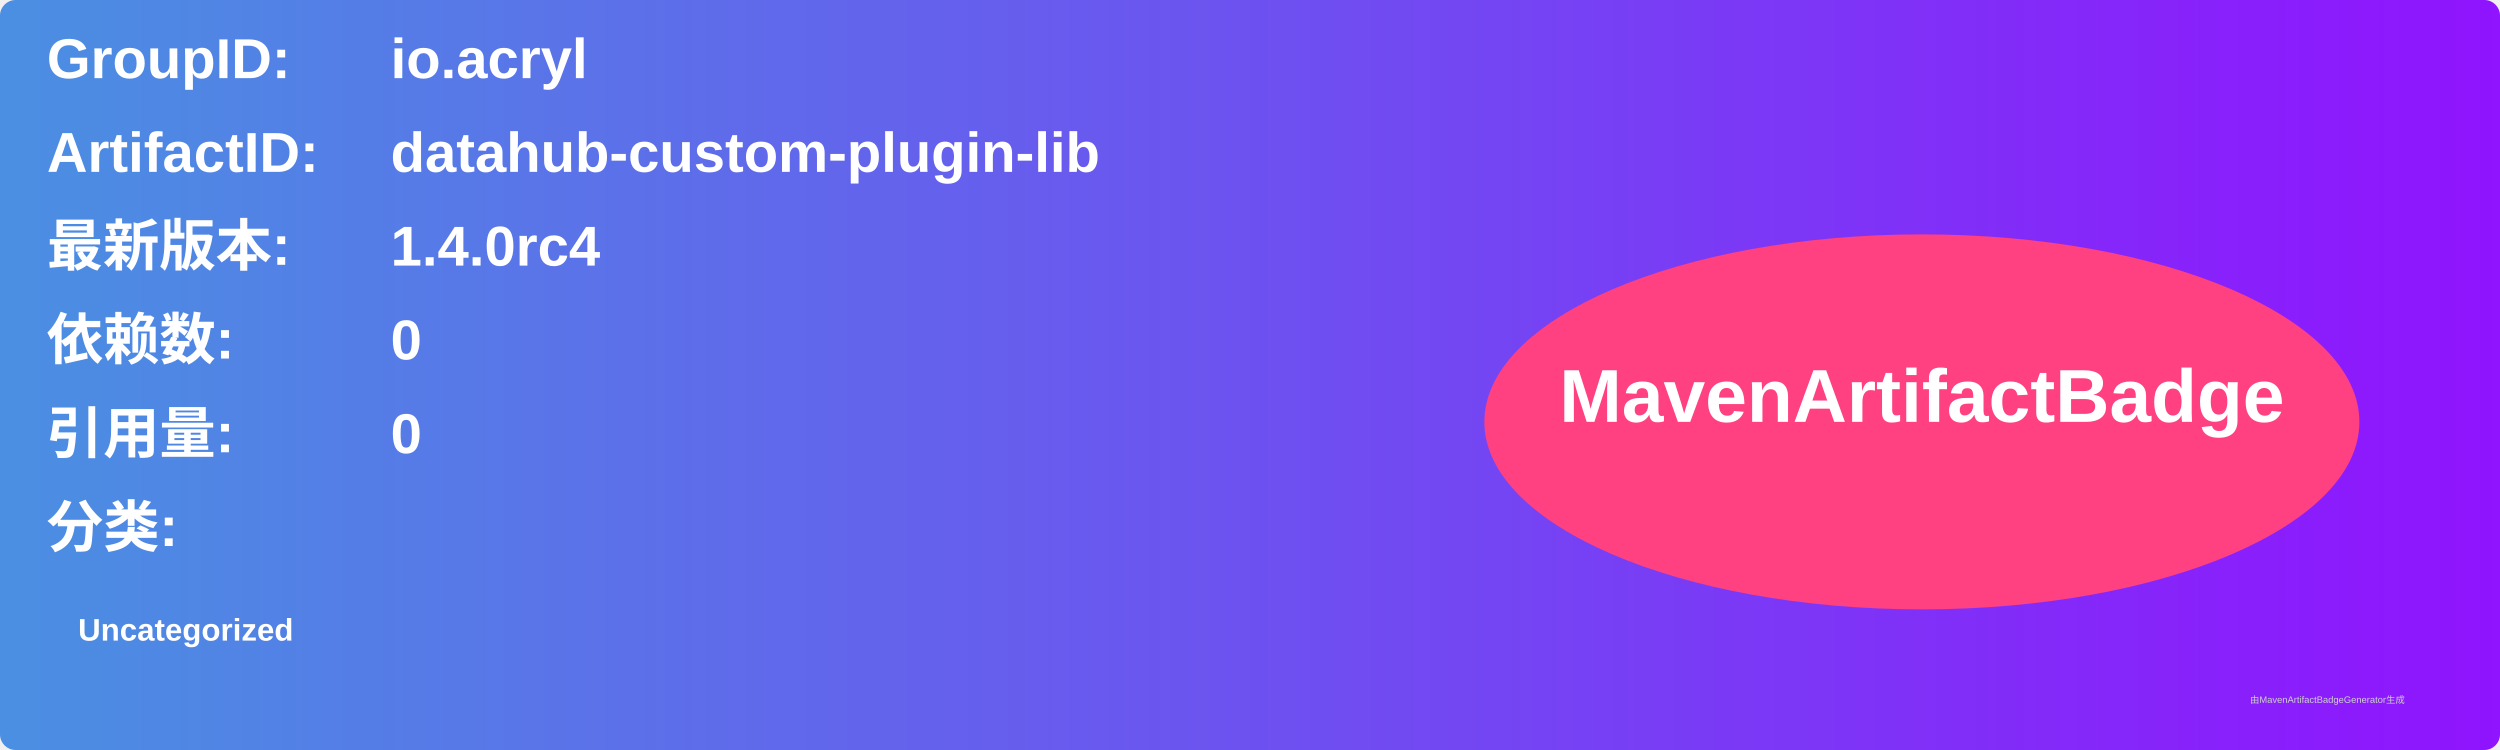
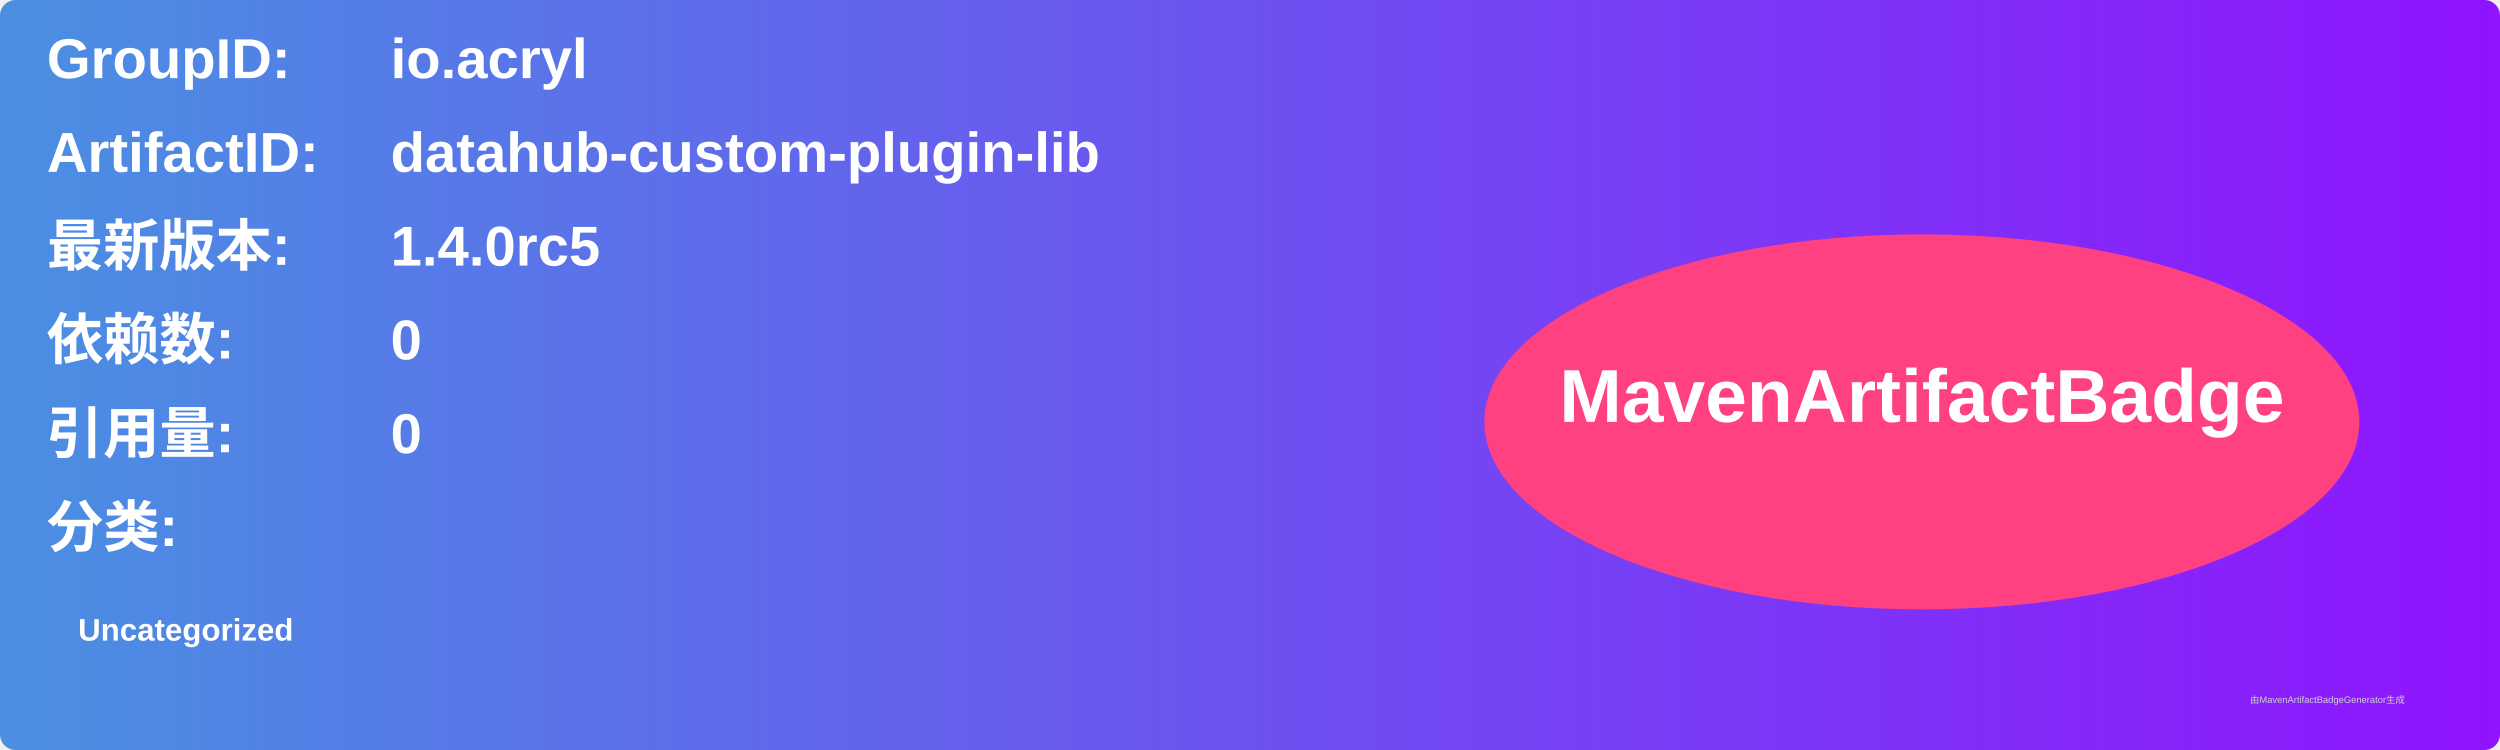
<svg xmlns="http://www.w3.org/2000/svg" width="800" height="240" viewBox="0 0 800 240">
  <linearGradient id="grad" x1="0%" y1="0%" x2="100%" y2="0%">
    <stop offset="0%" stop-color="#4a90e2" />
    <stop offset="100%" stop-color="#9013fe" />
  </linearGradient>
  <rect width="100%" height="100%" rx="5" ry="5" fill="url(#grad)" />
  <g transform="translate(15, 15)">
    <text x="0" y="10" font-family="Arial" font-size="18" fill="white" font-weight="bold" width="260">GroupID:</text>
    <text x="110" y="10" font-family="Arial" font-size="18" fill="white" font-weight="bold" width="460">io.acryl</text>
    <text x="0" y="40" font-family="Arial" font-size="18" fill="white" font-weight="bold" width="260">ArtifactID:</text>
    <text x="110" y="40" font-family="Arial" font-size="18" fill="white" font-weight="bold" width="460">datahub-custom-plugin-lib</text>
    <text x="0" y="70" font-family="Arial" font-size="18" fill="white" font-weight="bold">最新版本:</text>
    <text x="110" y="70" font-family="Arial" font-size="18" fill="white" font-weight="bold">
-       <tspan font-weight="bold">1.4.0rc4</tspan>
+       <tspan font-weight="bold">1.4.0rc5</tspan>
    </text>
    <text x="0" y="100" font-family="Arial" font-size="18" fill="white" font-weight="bold">依赖数: </text>
    <text x="110" y="100" font-family="Arial" font-size="18" fill="white">
      <tspan font-weight="bold">0</tspan>
    </text>
    <text x="0" y="130" font-family="Arial" font-size="18" fill="white" font-weight="bold">引用量: </text>
    <text x="110" y="130" font-family="Arial" font-size="18" fill="white">
      <tspan font-weight="bold">0</tspan>
    </text>
    <text x="0" y="160" font-family="Arial" font-size="18" fill="white" font-weight="bold">分类:</text>
    <text x="10" y="190" font-family="Arial" font-size="10" fill="white">
      <tspan font-weight="bold">Uncategorized</tspan>
    </text>
    <ellipse cx="600" cy="120" rx="140" ry="60" fill="#ff4081" />
    <text x="600" y="120" text-anchor="middle" font-family="Arial" font-size="24" fill="white" font-weight="bold">MavenArtifactBadge</text>
  </g>
  <text x="720" y="225" font-family="Arial" font-size="3" fill="#d0d0d0">由MavenArtifactBadgeGenerator生成</text>
</svg>
